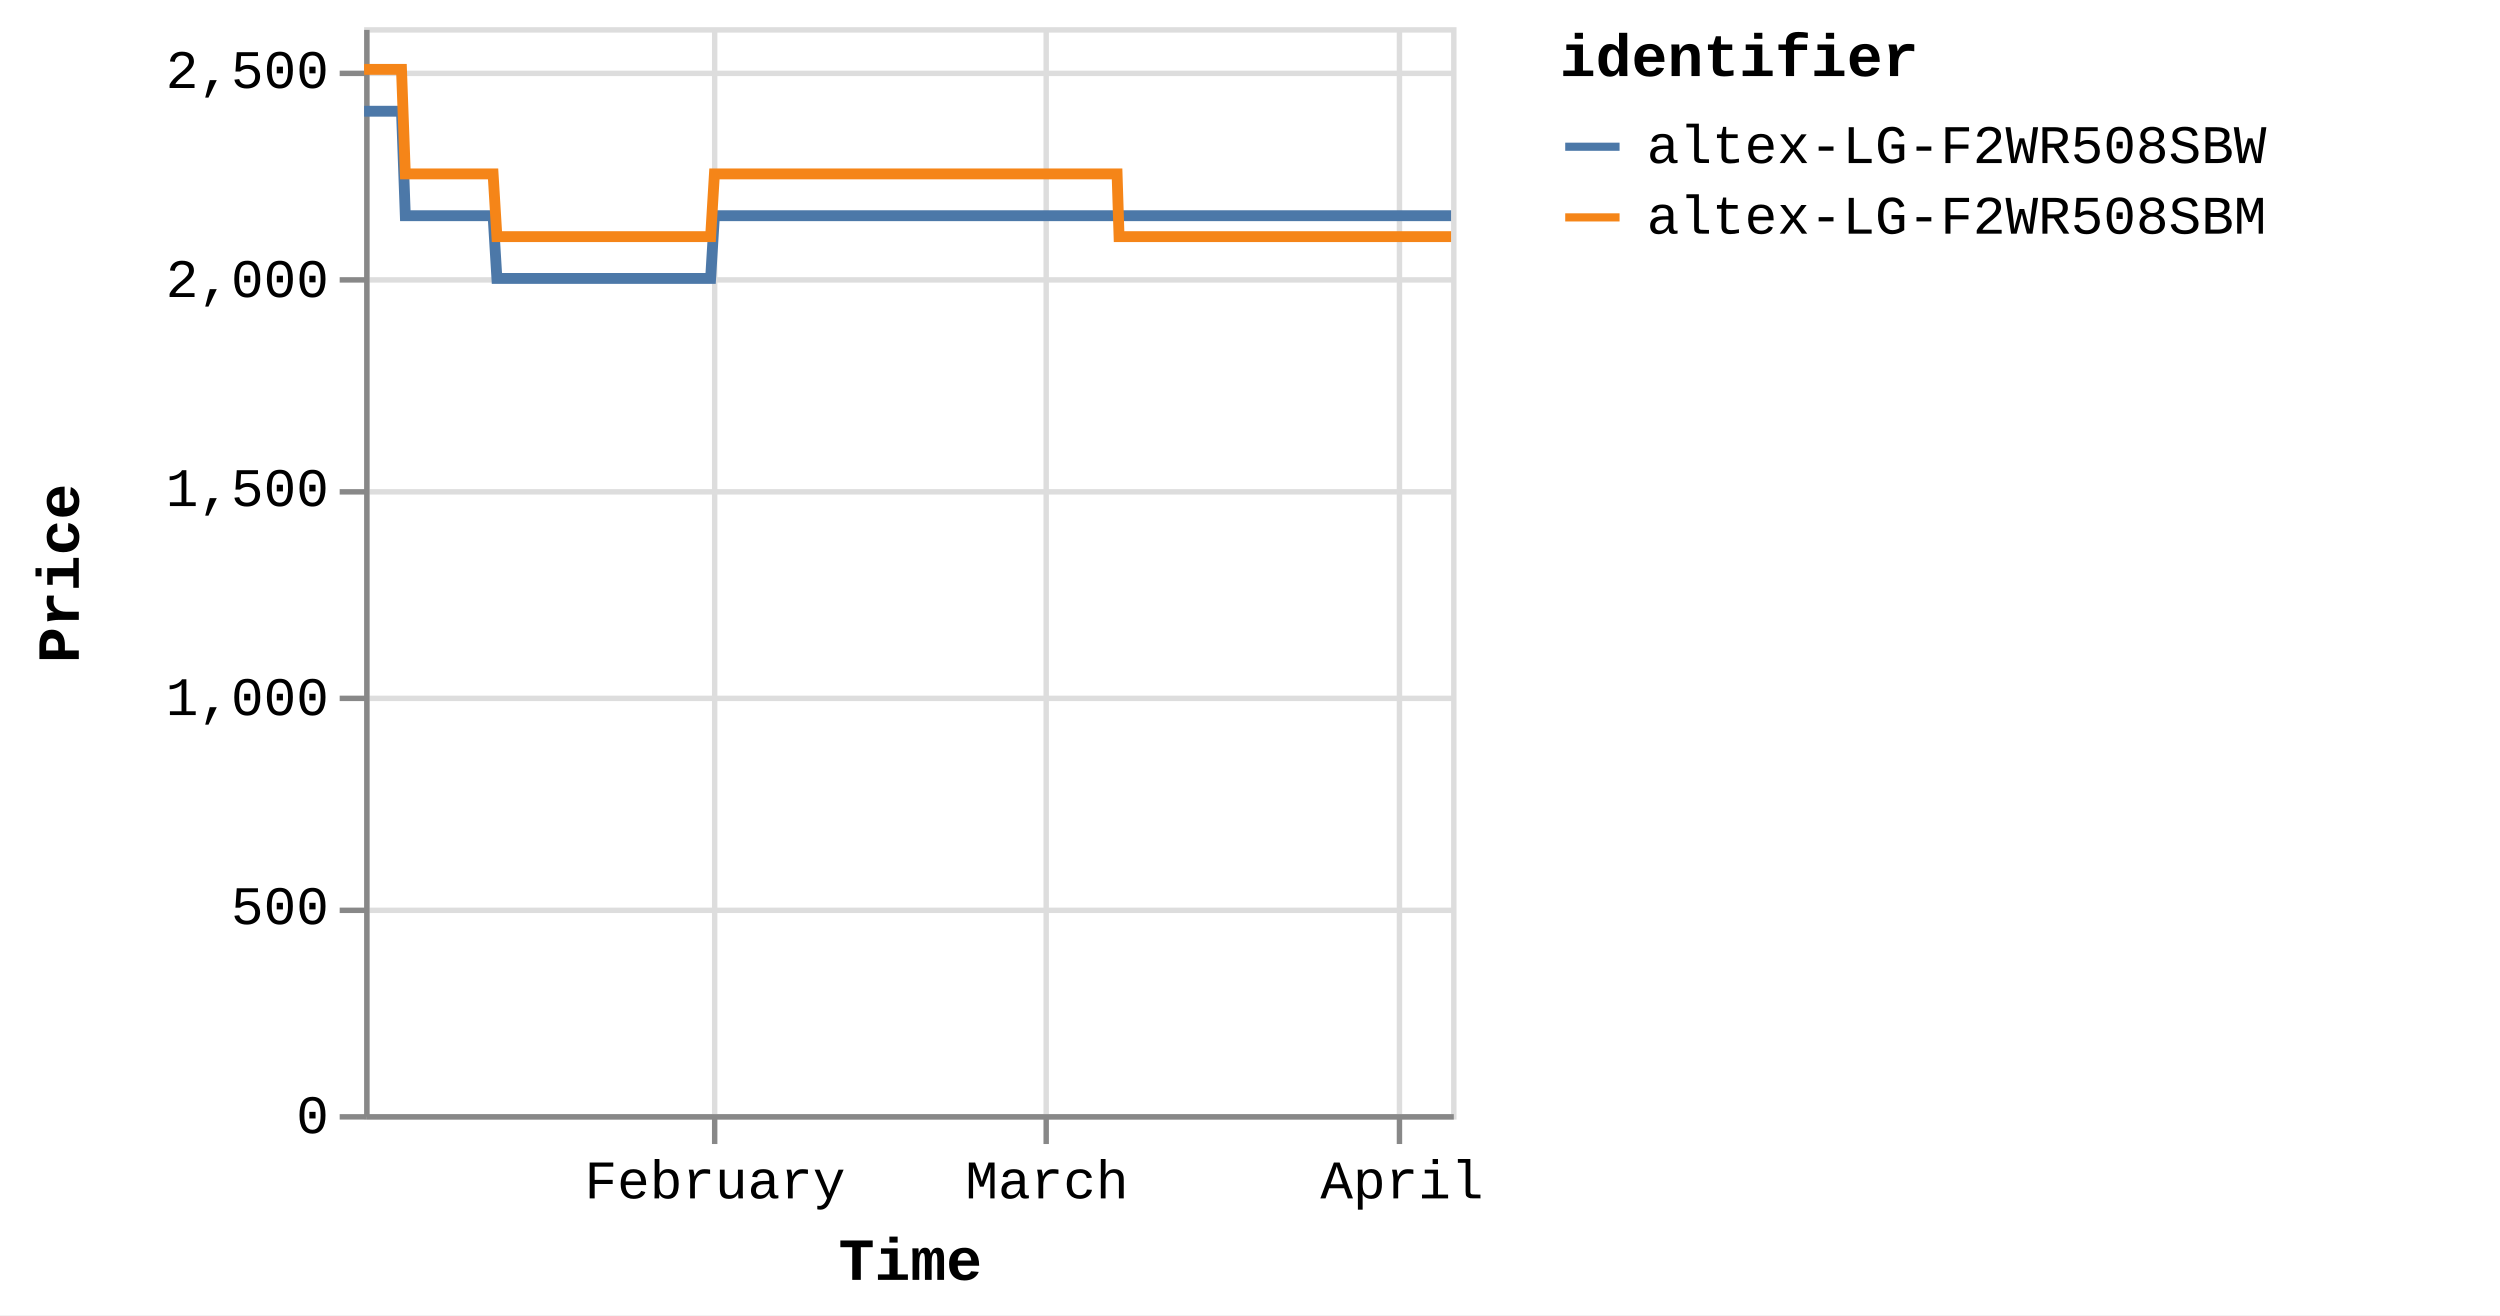
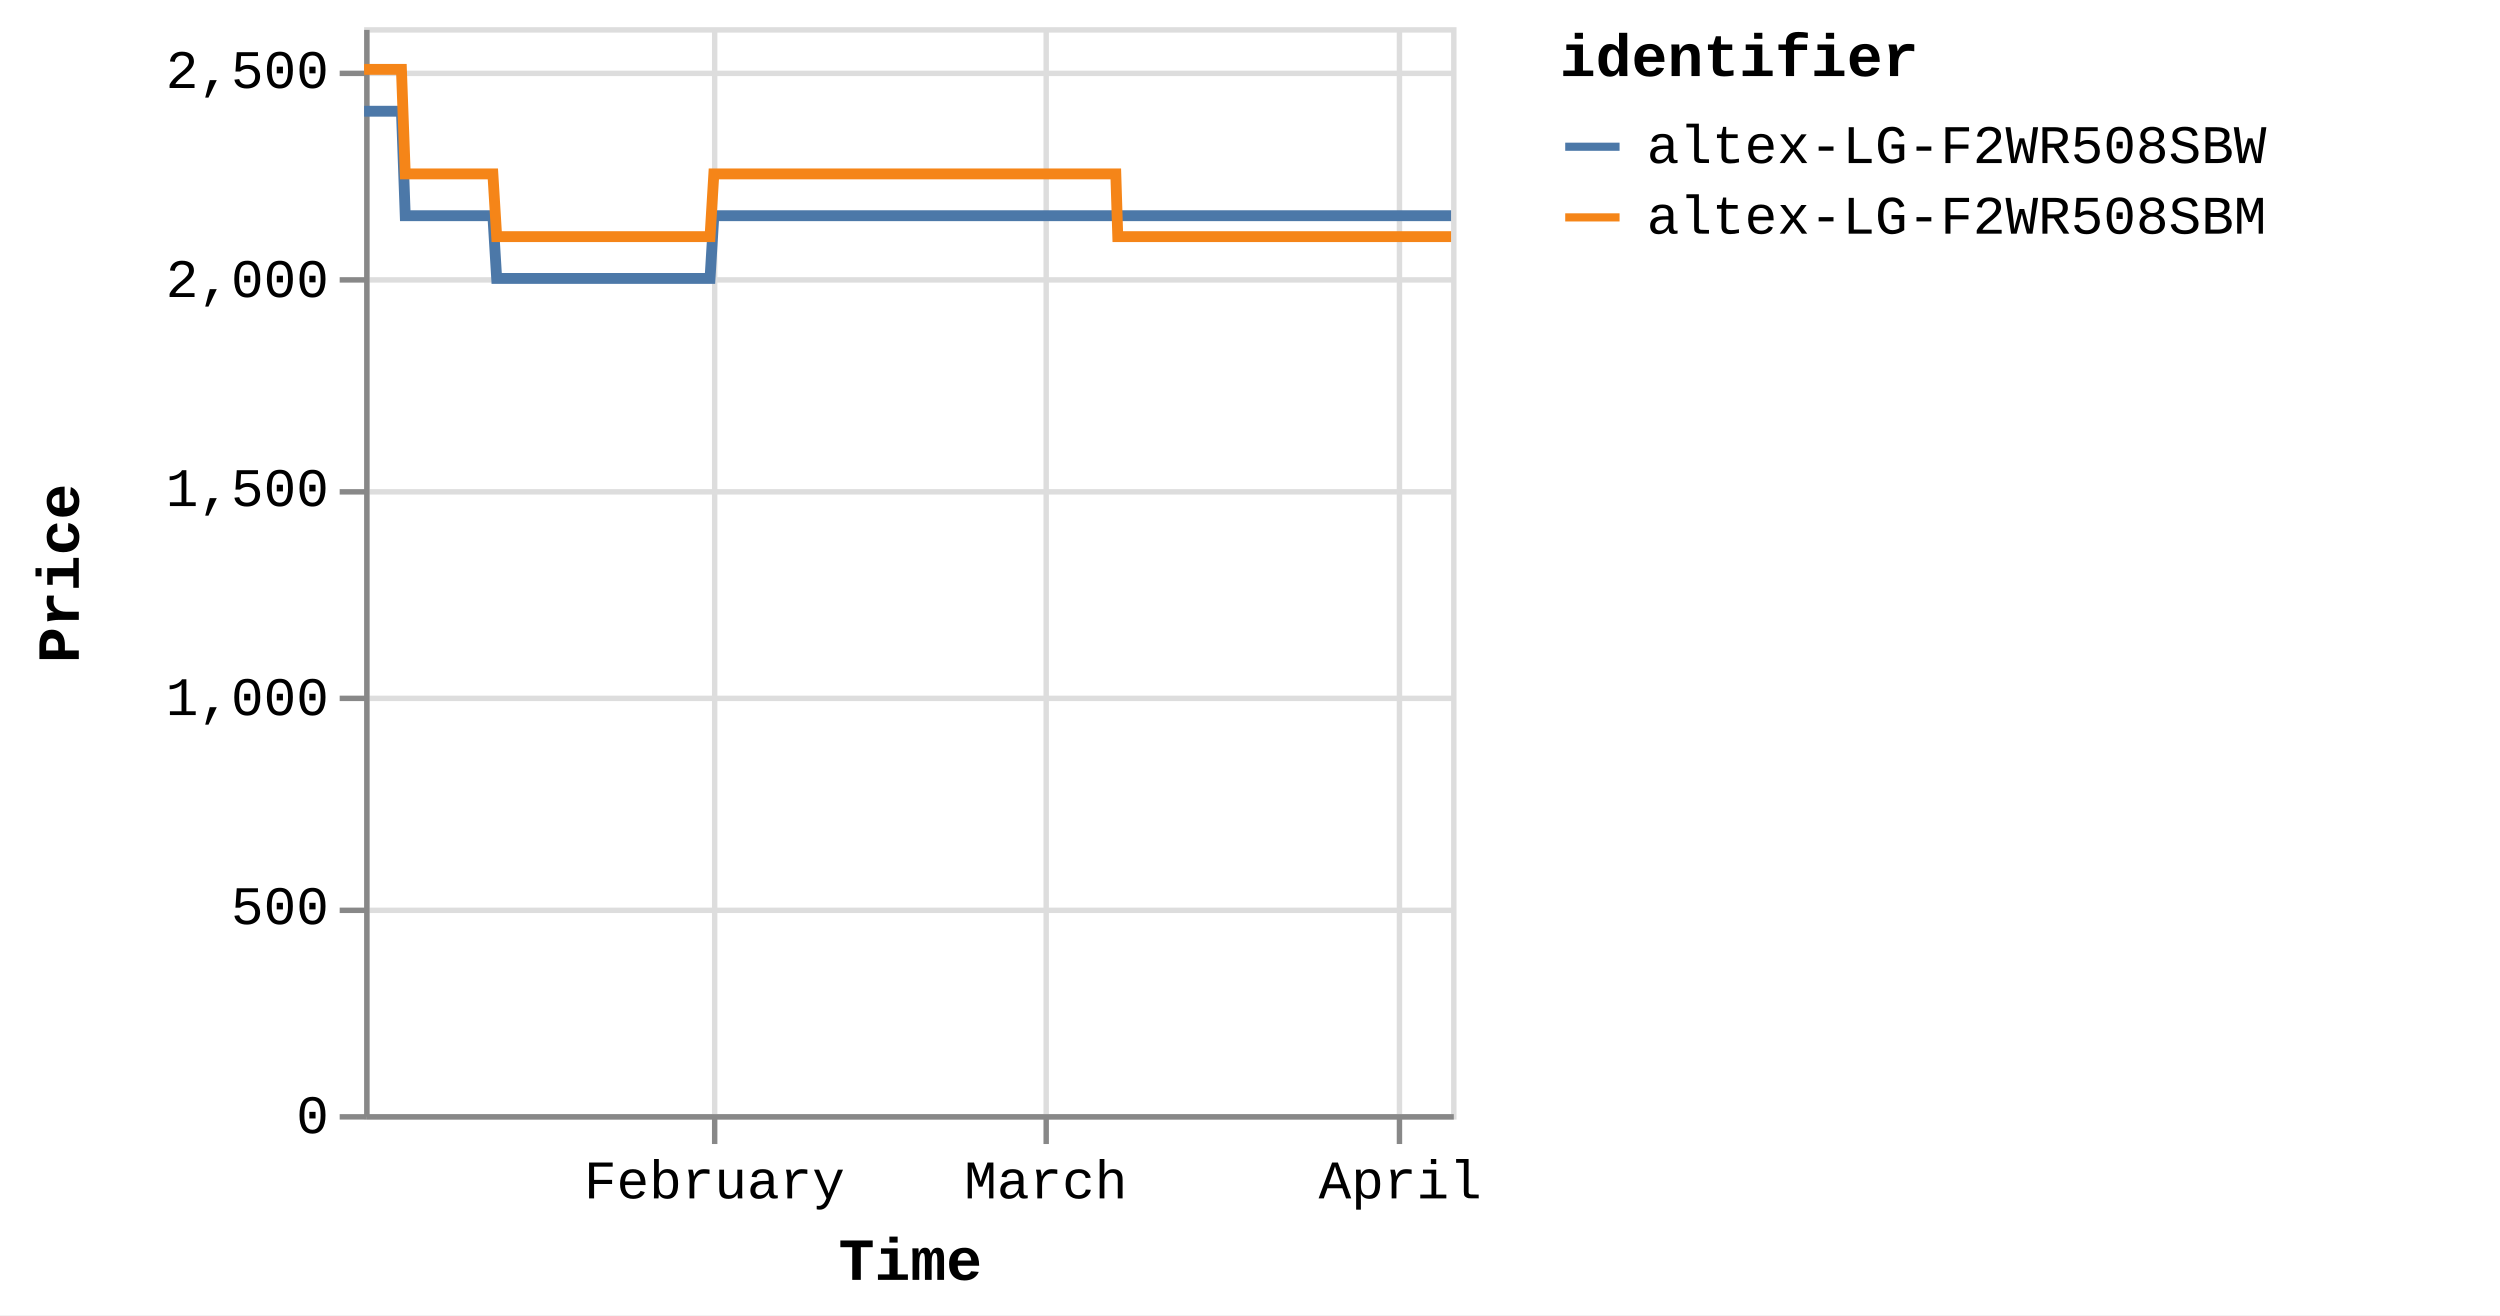
<svg xmlns="http://www.w3.org/2000/svg" version="1.1" class="marks" width="460" height="242" viewBox="0 0 460 242">
  <rect width="460" height="242" fill="white" />
  <g fill="none" stroke-miterlimit="10" transform="translate(67,5)">
    <g class="mark-group role-frame root" role="graphics-object" aria-roledescription="group mark container">
      <g transform="translate(0,0)">
        <path class="background" aria-hidden="true" d="M0.5,0.5h200v200h-200Z" stroke="#ddd" />
        <g>
          <g class="mark-group role-axis" aria-hidden="true">
            <g transform="translate(0.5,200.5)">
              <path class="background" aria-hidden="true" d="M0,0h0v0h0Z" pointer-events="none" />
              <g>
                <g class="mark-rule role-axis-grid" pointer-events="none">
                  <line transform="translate(64,-200)" x2="0" y2="200" stroke="#ddd" stroke-width="1" opacity="1" />
                  <line transform="translate(125,-200)" x2="0" y2="200" stroke="#ddd" stroke-width="1" opacity="1" />
                  <line transform="translate(190,-200)" x2="0" y2="200" stroke="#ddd" stroke-width="1" opacity="1" />
                </g>
              </g>
              <path class="foreground" aria-hidden="true" d="" pointer-events="none" display="none" />
            </g>
          </g>
          <g class="mark-group role-axis" aria-hidden="true">
            <g transform="translate(0.5,0.5)">
              <path class="background" aria-hidden="true" d="M0,0h0v0h0Z" pointer-events="none" />
              <g>
                <g class="mark-rule role-axis-grid" pointer-events="none">
                  <line transform="translate(0,200)" x2="200" y2="0" stroke="#ddd" stroke-width="1" opacity="1" />
                  <line transform="translate(0,162)" x2="200" y2="0" stroke="#ddd" stroke-width="1" opacity="1" />
                  <line transform="translate(0,123)" x2="200" y2="0" stroke="#ddd" stroke-width="1" opacity="1" />
                  <line transform="translate(0,85)" x2="200" y2="0" stroke="#ddd" stroke-width="1" opacity="1" />
                  <line transform="translate(0,46)" x2="200" y2="0" stroke="#ddd" stroke-width="1" opacity="1" />
                  <line transform="translate(0,8)" x2="200" y2="0" stroke="#ddd" stroke-width="1" opacity="1" />
                </g>
              </g>
              <path class="foreground" aria-hidden="true" d="" pointer-events="none" display="none" />
            </g>
          </g>
-           <g class="mark-group role-axis" role="graphics-symbol" aria-roledescription="axis" aria-label="X-axis titled 'Time' for a time scale with values from Monday, 01 January 2024, 2:19:43 PM to Friday, 05 April 2024, 12:48:10 PM">
+           <g class="mark-group role-axis" role="graphics-symbol" aria-roledescription="axis" aria-label="X-axis titled 'Time' for a time scale with values from Monday, 01 January 2024, 2:19:43 PM to Friday, 05 April 2024, 4:39:54 PM">
            <g transform="translate(0.5,200.5)">
              <path class="background" aria-hidden="true" d="M0,0h0v0h0Z" pointer-events="none" />
              <g>
                <g class="mark-rule role-axis-tick" pointer-events="none">
                  <line transform="translate(64,0)" x2="0" y2="5" stroke="#888" stroke-width="1" opacity="1" />
                  <line transform="translate(125,0)" x2="0" y2="5" stroke="#888" stroke-width="1" opacity="1" />
                  <line transform="translate(190,0)" x2="0" y2="5" stroke="#888" stroke-width="1" opacity="1" />
                </g>
                <g class="mark-text role-axis-label" pointer-events="none">
-                   <text text-anchor="middle" transform="translate(64.04912,15)" font-family="Liberation Mono" font-size="10px" fill="#000" opacity="1">February</text>
-                   <text text-anchor="middle" transform="translate(125.1426,15)" font-family="Liberation Mono" font-size="10px" fill="#000" opacity="1">March</text>
-                   <text text-anchor="middle" transform="translate(190.4495,15)" font-family="Liberation Mono" font-size="10px" fill="#000" opacity="1">April</text>
+                   <text text-anchor="middle" transform="translate(63.94074,15)" font-family="Liberation Mono" font-size="10px" fill="#000" opacity="1">February</text>
+                   <text text-anchor="middle" transform="translate(124.9309,15)" font-family="Liberation Mono" font-size="10px" fill="#000" opacity="1">March</text>
+                   <text text-anchor="middle" transform="translate(190.1272,15)" font-family="Liberation Mono" font-size="10px" fill="#000" opacity="1">April</text>
                </g>
                <g class="mark-rule role-axis-domain" pointer-events="none">
                  <line transform="translate(0,0)" x2="200" y2="0" stroke="#888" stroke-width="1" opacity="1" />
                </g>
                <g class="mark-text role-axis-title" pointer-events="none">
                  <text text-anchor="middle" transform="translate(100,30)" font-family="Liberation Mono" font-size="11px" font-weight="bold" fill="#000" opacity="1">Time</text>
                </g>
              </g>
              <path class="foreground" aria-hidden="true" d="" pointer-events="none" display="none" />
            </g>
          </g>
          <g class="mark-group role-axis" role="graphics-symbol" aria-roledescription="axis" aria-label="Y-axis titled 'Price' for a linear scale with values from 0 to 2,600">
            <g transform="translate(0.5,0.5)">
              <path class="background" aria-hidden="true" d="M0,0h0v0h0Z" pointer-events="none" />
              <g>
                <g class="mark-rule role-axis-tick" pointer-events="none">
                  <line transform="translate(0,200)" x2="-5" y2="0" stroke="#888" stroke-width="1" opacity="1" />
                  <line transform="translate(0,162)" x2="-5" y2="0" stroke="#888" stroke-width="1" opacity="1" />
                  <line transform="translate(0,123)" x2="-5" y2="0" stroke="#888" stroke-width="1" opacity="1" />
                  <line transform="translate(0,85)" x2="-5" y2="0" stroke="#888" stroke-width="1" opacity="1" />
                  <line transform="translate(0,46)" x2="-5" y2="0" stroke="#888" stroke-width="1" opacity="1" />
                  <line transform="translate(0,8)" x2="-5" y2="0" stroke="#888" stroke-width="1" opacity="1" />
                </g>
                <g class="mark-text role-axis-label" pointer-events="none">
                  <text text-anchor="end" transform="translate(-7,203)" font-family="Liberation Mono" font-size="10px" fill="#000" opacity="1">0</text>
                  <text text-anchor="end" transform="translate(-7,164.5385)" font-family="Liberation Mono" font-size="10px" fill="#000" opacity="1">500</text>
                  <text text-anchor="end" transform="translate(-7,126.0769)" font-family="Liberation Mono" font-size="10px" fill="#000" opacity="1">1,000</text>
                  <text text-anchor="end" transform="translate(-7,87.61538)" font-family="Liberation Mono" font-size="10px" fill="#000" opacity="1">1,500</text>
                  <text text-anchor="end" transform="translate(-7,49.15385)" font-family="Liberation Mono" font-size="10px" fill="#000" opacity="1">2,000</text>
                  <text text-anchor="end" transform="translate(-7,10.69231)" font-family="Liberation Mono" font-size="10px" fill="#000" opacity="1">2,500</text>
                </g>
                <g class="mark-rule role-axis-domain" pointer-events="none">
                  <line transform="translate(0,200)" x2="0" y2="-200" stroke="#888" stroke-width="1" opacity="1" />
                </g>
                <g class="mark-text role-axis-title" pointer-events="none">
                  <text text-anchor="middle" transform="translate(-51,100) rotate(-90) translate(0,-2)" font-family="Liberation Mono" font-size="11px" font-weight="bold" fill="#000" opacity="1">Price</text>
                </g>
              </g>
              <path class="foreground" aria-hidden="true" d="" pointer-events="none" display="none" />
            </g>
          </g>
          <g class="mark-group role-scope pathgroup" role="graphics-object" aria-roledescription="group mark container">
            <g transform="translate(0,0)">
              <path class="background" aria-hidden="true" d="M0,0h200v200h-200Z" />
              <g>
                <g class="mark-line role-mark marks" role="graphics-object" aria-roledescription="line mark container">
-                   <path aria-label="Time: Jan 01, 2024; Price: 2399; identifier: altex-LG-F2WR508SBW" role="graphics-symbol" aria-roledescription="line mark" d="M0,15.462L0.221,15.462L0.554,15.462L1.256,15.462L1.608,15.462L1.977,15.462L2.312,15.462L2.661,15.462L3.363,15.462L3.714,15.462L4.084,15.462L4.42,15.462L4.767,15.462L5.47,15.462L5.822,15.462L6.19,15.462L6.529,15.462L6.874,15.462L7.578,34.692L7.928,34.692L8.297,34.692L8.634,34.692L8.98,34.692L9.684,34.692L10.034,34.692L10.402,34.692L10.739,34.692L11.087,34.692L11.792,34.692L12.141,34.692L12.509,34.692L12.846,34.692L13.194,34.692L13.898,34.692L14.25,34.692L14.62,34.692L14.956,34.692L15.3,34.692L16.005,34.692L16.356,34.692L16.73,34.692L17.063,34.692L17.407,34.692L18.112,34.692L18.463,34.692L18.833,34.692L19.168,34.692L19.514,34.692L20.218,34.692L20.569,34.692L20.94,34.692L21.276,34.692L21.621,34.692L22.324,34.692L22.676,34.692L23.045,34.692L23.382,34.692L23.728,34.692L24.43,46.231L24.781,46.231L25.149,46.231L25.486,46.231L25.834,46.231L26.538,46.231L26.887,46.231L27.255,46.231L27.592,46.231L27.941,46.231L28.645,46.231L28.997,46.231L29.368,46.231L29.703,46.231L30.047,46.231L30.751,46.231L31.104,46.231L31.473,46.231L31.81,46.231L32.154,46.231L32.858,46.231L33.21,46.231L33.58,46.231L33.916,46.231L34.261,46.231L34.964,46.231L35.316,46.231L35.686,46.231L36.021,46.231L36.368,46.231L37.071,46.231L37.423,46.231L37.793,46.231L38.13,46.231L38.474,46.231L39.178,46.231L39.527,46.231L39.896,46.231L40.234,46.231L40.581,46.231L41.283,46.231L41.634,46.231L42.002,46.231L42.34,46.231L42.688,46.231L43.393,46.231L43.745,46.231L44.115,46.231L44.449,46.231L44.794,46.231L45.498,46.231L45.851,46.231L46.221,46.231L46.557,46.231L46.901,46.231L47.605,46.231L47.957,46.231L48.328,46.231L48.663,46.231L49.008,46.231L49.713,46.231L50.063,46.231L50.434,46.231L50.771,46.231L51.114,46.231L51.817,46.231L52.17,46.231L52.534,46.231L52.871,46.231L53.222,46.231L53.923,46.231L54.275,46.231L54.635,46.231L54.976,46.231L55.327,46.231L56.03,46.231L56.381,46.231L56.743,46.231L57.083,46.231L57.434,46.231L58.136,46.231L58.488,46.231L58.853,46.231L59.19,46.231L59.541,46.231L60.242,46.231L60.594,46.231L60.959,46.231L61.301,46.231L61.647,46.231L62.349,46.231L62.701,46.231L63.066,46.231L63.403,46.231L63.754,46.231L64.456,34.692L64.808,34.692L65.173,34.692L65.509,34.692L65.86,34.692L66.564,34.692L66.914,34.692L67.279,34.692L67.616,34.692L67.967,34.692L68.67,34.692L69.021,34.692L69.383,34.692L69.723,34.692L70.075,34.692L70.778,34.692L71.128,34.692L71.489,34.692L71.829,34.692L72.18,34.692L72.883,34.692L73.235,34.692L73.601,34.692L73.937,34.692L74.287,34.692L74.989,34.692L75.341,34.692L75.707,34.692L76.044,34.692L76.394,34.692L77.096,34.692L77.448,34.692L77.812,34.692L78.152,34.692L78.501,34.692L79.203,34.692L79.555,34.692L79.919,34.692L80.258,34.692L80.607,34.692L81.31,34.692L81.662,34.692L82.025,34.692L82.364,34.692L82.715,34.692L83.416,34.692L83.767,34.692L84.13,34.692L84.47,34.692L84.821,34.692L85.525,34.692L85.875,34.692L86.236,34.692L86.577,34.692L86.927,34.692L87.63,34.692L87.981,34.692L88.348,34.692L88.684,34.692L89.034,34.692L89.736,34.692L90.087,34.692L90.452,34.692L90.795,34.692L91.141,34.692L91.843,34.692L92.194,34.692L92.56,34.692L92.898,34.692L93.247,34.692L94.301,34.692L94.666,34.692L95.004,34.692L95.355,34.692L96.057,34.692L96.408,34.692L96.773,34.692L97.112,34.692L97.461,34.692L98.164,34.692L98.514,34.692L98.876,34.692L99.216,34.692L99.567,34.692L100.27,34.692L100.623,34.692L100.983,34.692L101.323,34.692L101.674,34.692L102.376,34.692L102.729,34.692L103.094,34.692L103.434,34.692L103.781,34.692L104.484,34.692L104.835,34.692L105.199,34.692L105.538,34.692L105.888,34.692L106.59,34.692L106.941,34.692L107.307,34.692L107.645,34.692L107.995,34.692L108.697,34.692L109.047,34.692L109.413,34.692L109.751,34.692L110.101,34.692L110.803,34.692L111.154,34.692L111.518,34.692L111.856,34.692L112.21,34.692L112.91,34.692L113.261,34.692L113.622,34.692L113.963,34.692L114.314,34.692L115.016,34.692L115.368,34.692L115.729,34.692L116.072,34.692L116.42,34.692L117.123,34.692L117.475,34.692L117.84,34.692L118.178,34.692L118.527,34.692L119.23,34.692L119.581,34.692L119.946,34.692L120.285,34.692L120.634,34.692L121.337,34.692L121.688,34.692L122.052,34.692L122.392,34.692L122.741,34.692L123.443,34.692L123.794,34.692L124.158,34.692L124.496,34.692L124.847,34.692L125.549,34.692L125.902,34.692L126.266,34.692L126.604,34.692L126.955,34.692L127.657,34.692L128.008,34.692L128.372,34.692L128.71,34.692L129.061,34.692L129.763,34.692L130.114,34.692L130.476,34.692L130.816,34.692L131.168,34.692L131.902,34.692L132.382,34.692L132.592,34.692L132.925,34.692L133.275,34.692L133.976,34.692L134.327,34.692L134.695,34.692L135.03,34.692L135.381,34.692L136.083,34.692L136.437,34.692L136.801,34.692L137.139,34.692L137.487,34.692L138.19,34.692L138.542,34.692L138.906,34.692L139.243,34.692L139.595,34.692L140.297,34.692L140.653,34.692L141.013,34.692L141.349,34.692L141.701,34.692L142.404,34.692L142.755,34.692L143.115,34.692L143.458,34.692L143.807,34.692L144.51,34.692L144.863,34.692L145.222,34.692L145.564,34.692L145.914,34.692L146.618,34.692L146.967,34.692L147.334,34.692L147.672,34.692L148.021,34.692L148.723,34.692L149.074,34.692L149.44,34.692L149.78,34.692L150.127,34.692L150.83,34.692L151.183,34.692L151.548,34.692L151.884,34.692L152.234,34.692L152.936,34.692L153.288,34.692L153.654,34.692L153.991,34.692L154.341,34.692L155.043,34.692L155.397,34.692L155.759,34.692L156.098,34.692L156.447,34.692L157.15,34.692L157.503,34.692L157.865,34.692L158.204,34.692L158.556,34.692L159.256,34.692L159.61,34.692L159.971,34.692L160.31,34.692L160.661,34.692L161.363,34.692L161.714,34.692L162.083,34.692L162.42,34.692L162.77,34.692L163.471,34.692L163.821,34.692L164.186,34.692L164.528,34.692L164.874,34.692L165.576,34.692L165.929,34.692L166.293,34.692L166.634,34.692L166.983,34.692L167.683,34.692L168.036,34.692L168.402,34.692L168.742,34.692L169.088,34.692L169.79,34.692L170.141,34.692L170.506,34.692L170.845,34.692L171.195,34.692L171.897,34.692L172.247,34.692L172.612,34.692L172.95,34.692L173.301,34.692L174.003,34.692L174.355,34.692L174.72,34.692L175.056,34.692L175.408,34.692L176.11,34.692L176.461,34.692L176.827,34.692L177.165,34.692L177.514,34.692L178.216,34.692L178.57,34.692L178.934,34.692L179.273,34.692L179.621,34.692L180.326,34.692L180.676,34.692L181.042,34.692L181.381,34.692L181.728,34.692L182.43,34.692L182.781,34.692L183.148,34.692L183.485,34.692L183.834,34.692L184.537,34.692L184.888,34.692L185.255,34.692L185.592,34.692L185.941,34.692L186.643,34.692L186.994,34.692L187.357,34.692L187.698,34.692L188.049,34.692L188.751,34.692L189.103,34.692L189.465,34.692L189.805,34.692L190.155,34.692L190.856,34.692L191.21,34.692L191.576,34.692L191.915,34.692L192.261,34.692L192.965,34.692L193.316,34.692L193.682,34.692L194.02,34.692L194.367,34.692L195.07,34.692L195.421,34.692L195.787,34.692L196.127,34.692L196.474,34.692L197.178,34.692L197.529,34.692L197.894,34.692L198.232,34.692L198.582,34.692L199.286,34.692L200,34.692" stroke="#4c78a8" stroke-width="2" />
+                   <path aria-label="Time: Jan 01, 2024; Price: 2399; identifier: altex-LG-F2WR508SBW" role="graphics-symbol" aria-roledescription="line mark" d="M0,15.462L0.22,15.462L0.553,15.462L1.254,15.462L1.605,15.462L1.974,15.462L2.308,15.462L2.656,15.462L3.357,15.462L3.708,15.462L4.077,15.462L4.412,15.462L4.759,15.462L5.461,15.462L5.812,15.462L6.18,15.462L6.518,15.462L6.863,15.462L7.565,34.692L7.915,34.692L8.283,34.692L8.62,34.692L8.965,34.692L9.667,34.692L10.017,34.692L10.385,34.692L10.721,34.692L11.068,34.692L11.772,34.692L12.12,34.692L12.487,34.692L12.824,34.692L13.172,34.692L13.875,34.692L14.226,34.692L14.595,34.692L14.93,34.692L15.274,34.692L15.978,34.692L16.328,34.692L16.702,34.692L17.034,34.692L17.378,34.692L18.081,34.692L18.432,34.692L18.801,34.692L19.135,34.692L19.481,34.692L20.184,34.692L20.535,34.692L20.904,34.692L21.24,34.692L21.584,34.692L22.287,34.692L22.638,34.692L23.006,34.692L23.342,34.692L23.687,34.692L24.389,46.231L24.739,46.231L25.106,46.231L25.443,46.231L25.79,46.231L26.493,46.231L26.842,46.231L27.209,46.231L27.545,46.231L27.893,46.231L28.597,46.231L28.948,46.231L29.318,46.231L29.653,46.231L29.996,46.231L30.699,46.231L31.051,46.231L31.42,46.231L31.756,46.231L32.1,46.231L32.802,46.231L33.154,46.231L33.524,46.231L33.858,46.231L34.203,46.231L34.905,46.231L35.256,46.231L35.626,46.231L35.96,46.231L36.307,46.231L37.009,46.231L37.36,46.231L37.729,46.231L38.065,46.231L38.409,46.231L39.112,46.231L39.46,46.231L39.828,46.231L40.166,46.231L40.513,46.231L41.213,46.231L41.564,46.231L41.931,46.231L42.268,46.231L42.615,46.231L43.32,46.231L43.671,46.231L44.041,46.231L44.374,46.231L44.718,46.231L45.421,46.231L45.773,46.231L46.143,46.231L46.478,46.231L46.821,46.231L47.525,46.231L47.876,46.231L48.246,46.231L48.581,46.231L48.925,46.231L49.629,46.231L49.979,46.231L50.349,46.231L50.685,46.231L51.028,46.231L51.73,46.231L52.081,46.231L52.445,46.231L52.781,46.231L53.132,46.231L53.832,46.231L54.183,46.231L54.543,46.231L54.883,46.231L55.233,46.231L55.935,46.231L56.286,46.231L56.647,46.231L56.986,46.231L57.337,46.231L58.038,46.231L58.39,46.231L58.753,46.231L59.09,46.231L59.44,46.231L60.141,46.231L60.491,46.231L60.856,46.231L61.197,46.231L61.543,46.231L62.244,46.231L62.595,46.231L62.96,46.231L63.296,46.231L63.646,46.231L64.347,34.692L64.698,34.692L65.063,34.692L65.399,34.692L65.749,34.692L66.451,34.692L66.801,34.692L67.165,34.692L67.501,34.692L67.852,34.692L68.554,34.692L68.904,34.692L69.265,34.692L69.605,34.692L69.957,34.692L70.658,34.692L71.008,34.692L71.368,34.692L71.708,34.692L72.058,34.692L72.76,34.692L73.111,34.692L73.476,34.692L73.812,34.692L74.161,34.692L74.863,34.692L75.213,34.692L75.579,34.692L75.915,34.692L76.265,34.692L76.966,34.692L77.317,34.692L77.681,34.692L78.02,34.692L78.368,34.692L79.069,34.692L79.42,34.692L79.784,34.692L80.122,34.692L80.471,34.692L81.172,34.692L81.523,34.692L81.886,34.692L82.224,34.692L82.575,34.692L83.275,34.692L83.625,34.692L83.988,34.692L84.327,34.692L84.677,34.692L85.38,34.692L85.729,34.692L86.09,34.692L86.43,34.692L86.78,34.692L87.482,34.692L87.832,34.692L88.198,34.692L88.534,34.692L88.883,34.692L89.584,34.692L89.935,34.692L90.299,34.692L90.641,34.692L90.987,34.692L91.688,34.692L92.038,34.692L92.403,34.692L92.74,34.692L93.089,34.692L94.141,34.692L94.506,34.692L94.843,34.692L95.193,34.692L95.894,34.692L96.245,34.692L96.609,34.692L96.948,34.692L97.296,34.692L97.998,34.692L98.347,34.692L98.709,34.692L99.048,34.692L99.399,34.692L100.1,34.692L100.452,34.692L100.812,34.692L101.152,34.692L101.502,34.692L102.203,34.692L102.555,34.692L102.92,34.692L103.259,34.692L103.605,34.692L104.307,34.692L104.657,34.692L105.021,34.692L105.359,34.692L105.709,34.692L106.409,34.692L106.76,34.692L107.125,34.692L107.463,34.692L107.812,34.692L108.513,34.692L108.863,34.692L109.228,34.692L109.566,34.692L109.915,34.692L110.616,34.692L110.966,34.692L111.329,34.692L111.667,34.692L112.02,34.692L112.719,34.692L113.069,34.692L113.43,34.692L113.77,34.692L114.12,34.692L114.822,34.692L115.173,34.692L115.534,34.692L115.875,34.692L116.223,34.692L116.925,34.692L117.277,34.692L117.64,34.692L117.978,34.692L118.327,34.692L119.028,34.692L119.379,34.692L119.743,34.692L120.081,34.692L120.43,34.692L121.131,34.692L121.482,34.692L121.846,34.692L122.185,34.692L122.533,34.692L123.234,34.692L123.584,34.692L123.948,34.692L124.285,34.692L124.636,34.692L125.337,34.692L125.689,34.692L126.053,34.692L126.39,34.692L126.74,34.692L127.441,34.692L127.791,34.692L128.155,34.692L128.492,34.692L128.843,34.692L129.544,34.692L129.894,34.692L130.255,34.692L130.595,34.692L130.946,34.692L131.679,34.692L132.158,34.692L132.367,34.692L132.7,34.692L133.049,34.692L133.749,34.692L134.1,34.692L134.467,34.692L134.802,34.692L135.152,34.692L135.853,34.692L136.206,34.692L136.569,34.692L136.907,34.692L137.255,34.692L137.956,34.692L138.307,34.692L138.671,34.692L139.008,34.692L139.359,34.692L140.059,34.692L140.415,34.692L140.774,34.692L141.11,34.692L141.461,34.692L142.163,34.692L142.513,34.692L142.873,34.692L143.216,34.692L143.564,34.692L144.265,34.692L144.618,34.692L144.977,34.692L145.318,34.692L145.667,34.692L146.37,34.692L146.719,34.692L147.085,34.692L147.423,34.692L147.771,34.692L148.472,34.692L148.822,34.692L149.187,34.692L149.526,34.692L149.873,34.692L150.575,34.692L150.928,34.692L151.291,34.692L151.627,34.692L151.977,34.692L152.678,34.692L153.029,34.692L153.394,34.692L153.731,34.692L154.08,34.692L154.781,34.692L155.134,34.692L155.496,34.692L155.833,34.692L156.183,34.692L156.884,34.692L157.236,34.692L157.598,34.692L157.936,34.692L158.287,34.692L158.987,34.692L159.34,34.692L159.7,34.692L160.038,34.692L160.389,34.692L161.09,34.692L161.441,34.692L161.809,34.692L162.145,34.692L162.494,34.692L163.194,34.692L163.544,34.692L163.908,34.692L164.249,34.692L164.595,34.692L165.296,34.692L165.648,34.692L166.012,34.692L166.352,34.692L166.7,34.692L167.4,34.692L167.751,34.692L168.117,34.692L168.456,34.692L168.802,34.692L169.503,34.692L169.853,34.692L170.218,34.692L170.555,34.692L170.905,34.692L171.606,34.692L171.956,34.692L172.32,34.692L172.657,34.692L173.007,34.692L173.709,34.692L174.06,34.692L174.425,34.692L174.76,34.692L175.111,34.692L175.812,34.692L176.163,34.692L176.528,34.692L176.865,34.692L177.214,34.692L177.915,34.692L178.268,34.692L178.631,34.692L178.97,34.692L179.317,34.692L180.021,34.692L180.37,34.692L180.736,34.692L181.075,34.692L181.42,34.692L182.121,34.692L182.472,34.692L182.838,34.692L183.175,34.692L183.523,34.692L184.225,34.692L184.575,34.692L184.941,34.692L185.278,34.692L185.626,34.692L186.327,34.692L186.678,34.692L187.04,34.692L187.38,34.692L187.731,34.692L188.431,34.692L188.783,34.692L189.145,34.692L189.484,34.692L189.833,34.692L190.533,34.692L190.887,34.692L191.252,34.692L191.591,34.692L191.936,34.692L192.638,34.692L192.988,34.692L193.355,34.692L193.692,34.692L194.038,34.692L194.74,34.692L195.09,34.692L195.456,34.692L195.795,34.692L196.142,34.692L196.844,34.692L197.195,34.692L197.559,34.692L197.897,34.692L198.246,34.692L198.949,34.692L199.661,34.692L200,34.692" stroke="#4c78a8" stroke-width="2" />
                </g>
              </g>
              <path class="foreground" aria-hidden="true" d="" display="none" />
            </g>
            <g transform="translate(0,0)">
              <path class="background" aria-hidden="true" d="M0,0h200v200h-200Z" />
              <g>
                <g class="mark-line role-mark marks" role="graphics-object" aria-roledescription="line mark container">
-                   <path aria-label="Time: Jan 01, 2024; Price: 2499; identifier: altex-LG-F2WR508SBM" role="graphics-symbol" aria-roledescription="line mark" d="M0,7.769L0.221,7.769L0.554,7.769L1.256,7.769L1.608,7.769L1.977,7.769L2.312,7.769L2.661,7.769L3.363,7.769L3.715,7.769L4.084,7.769L4.42,7.769L4.767,7.769L5.47,7.769L5.822,7.769L6.19,7.769L6.529,7.769L6.875,7.769L7.578,27L7.928,27L8.297,27L8.634,27L8.981,27L9.684,27L10.034,27L10.402,27L10.739,27L11.087,27L11.792,27L12.141,27L12.509,27L12.846,27L13.194,27L13.898,27L14.25,27L14.62,27L14.956,27L15.3,27L16.005,27L16.356,27L16.73,27L17.063,27L17.407,27L18.112,27L18.463,27L18.833,27L19.168,27L19.514,27L20.218,27L20.569,27L20.94,27L21.276,27L21.621,27L22.324,27L22.676,27L23.045,27L23.382,27L23.728,27L24.43,38.538L24.781,38.538L25.149,38.538L25.486,38.538L25.834,38.538L26.538,38.538L26.887,38.538L27.255,38.538L27.592,38.538L27.941,38.538L28.645,38.538L28.997,38.538L29.368,38.538L29.703,38.538L30.047,38.538L30.751,38.538L31.104,38.538L31.473,38.538L31.81,38.538L32.154,38.538L32.858,38.538L33.211,38.538L33.581,38.538L33.916,38.538L34.261,38.538L34.964,38.538L35.316,38.538L35.686,38.538L36.021,38.538L36.368,38.538L37.072,38.538L37.423,38.538L37.793,38.538L38.13,38.538L38.474,38.538L39.178,38.538L39.527,38.538L39.896,38.538L40.234,38.538L40.581,38.538L41.283,38.538L41.634,38.538L42.002,38.538L42.34,38.538L42.688,38.538L43.393,38.538L43.745,38.538L44.115,38.538L44.449,38.538L44.794,38.538L45.498,38.538L45.851,38.538L46.221,38.538L46.557,38.538L46.901,38.538L47.606,38.538L47.957,38.538L48.328,38.538L48.663,38.538L49.008,38.538L49.713,38.538L50.063,38.538L50.434,38.538L50.771,38.538L51.114,38.538L51.817,38.538L52.17,38.538L52.534,38.538L52.871,38.538L53.222,38.538L53.923,38.538L54.275,38.538L54.636,38.538L54.976,38.538L55.327,38.538L56.03,38.538L56.381,38.538L56.743,38.538L57.083,38.538L57.434,38.538L58.137,38.538L58.489,38.538L58.853,38.538L59.19,38.538L59.541,38.538L60.243,38.538L60.594,38.538L60.959,38.538L61.301,38.538L61.647,38.538L62.349,38.538L62.701,38.538L63.066,38.538L63.403,38.538L63.754,38.538L64.456,27L64.808,27L65.173,27L65.509,27L65.86,27L66.564,27L66.914,27L67.279,27L67.616,27L67.967,27L68.67,27L69.021,27L69.383,27L69.723,27L70.075,27L70.778,27L71.128,27L71.489,27L71.829,27L72.181,27L72.883,27L73.235,27L73.601,27L73.937,27L74.287,27L74.99,27L75.341,27L75.707,27L76.044,27L76.394,27L77.096,27L77.448,27L77.812,27L78.152,27L78.501,27L79.203,27L79.555,27L79.919,27L80.258,27L80.607,27L81.31,27L81.662,27L82.025,27L82.364,27L82.715,27L83.416,27L83.767,27L84.13,27L84.47,27L84.821,27L85.525,27L85.875,27L86.236,27L86.577,27L86.927,27L87.63,27L87.981,27L88.348,27L88.684,27L89.034,27L89.736,27L90.088,27L90.452,27L90.795,27L91.141,27L91.843,27L92.194,27L92.56,27L92.898,27L93.247,27L94.301,27L94.666,27L95.004,27L95.355,27L96.057,27L96.408,27L96.773,27L97.112,27L97.461,27L98.164,27L98.514,27L98.876,27L99.216,27L99.567,27L100.27,27L100.623,27L100.983,27L101.323,27L101.674,27L102.376,27L102.729,27L103.095,27L103.434,27L103.781,27L104.484,27L104.835,27L105.199,27L105.538,27L105.889,27L106.59,27L106.941,27L107.307,27L107.645,27L107.995,27L108.697,27L109.047,27L109.413,27L109.751,27L110.101,27L110.803,27L111.154,27L111.518,27L111.857,27L112.21,27L112.91,27L113.261,27L113.623,27L113.963,27L114.314,27L115.016,27L115.368,27L115.729,27L116.072,27L116.42,27L117.123,27L117.475,27L117.84,27L118.178,27L118.527,27L119.23,27L119.581,27L119.946,27L120.285,27L120.634,27L121.337,27L121.688,27L122.052,27L122.392,27L122.741,27L123.443,27L123.794,27L124.158,27L124.496,27L124.847,27L125.55,27L125.902,27L126.266,27L126.604,27L126.955,27L127.657,27L128.008,27L128.372,27L128.71,27L129.061,27L129.763,27L130.114,27L130.476,27L130.816,27L131.168,27L131.902,27L132.382,27L132.592,27L132.925,27L133.275,27L133.976,27L134.327,27L134.695,27L135.03,27L135.381,27L136.083,27L136.437,27L136.801,27L137.139,27L137.487,27L138.19,27L138.542,27L138.906,38.538L139.243,38.538L139.595,38.538L140.297,38.538L140.653,38.538L141.013,38.538L141.349,38.538L141.701,38.538L142.404,38.538L142.755,38.538L143.115,38.538L143.458,38.538L143.807,38.538L144.51,38.538L144.863,38.538L145.222,38.538L145.564,38.538L145.914,38.538L146.618,38.538L146.968,38.538L147.334,38.538L147.673,38.538L148.021,38.538L148.724,38.538L149.074,38.538L149.44,38.538L149.78,38.538L150.127,38.538L150.83,38.538L151.184,38.538L151.548,38.538L151.884,38.538L152.234,38.538L152.937,38.538L153.288,38.538L153.654,38.538L153.991,38.538L154.341,38.538L155.043,38.538L155.397,38.538L155.76,38.538L156.098,38.538L156.448,38.538L157.15,38.538L157.503,38.538L157.865,38.538L158.204,38.538L158.556,38.538L159.256,38.538L159.61,38.538L159.971,38.538L160.31,38.538L160.661,38.538L161.363,38.538L161.714,38.538L162.083,38.538L162.42,38.538L162.77,38.538L163.471,38.538L163.821,38.538L164.186,38.538L164.528,38.538L164.874,38.538L165.577,38.538L165.929,38.538L166.293,38.538L166.634,38.538L166.983,38.538L167.683,38.538L168.036,38.538L168.402,38.538L168.742,38.538L169.088,38.538L169.79,38.538L170.141,38.538L170.507,38.538L170.845,38.538L171.195,38.538L171.897,38.538L172.248,38.538L172.612,38.538L172.95,38.538L173.301,38.538L174.004,38.538L174.355,38.538L174.721,38.538L175.057,38.538L175.408,38.538L176.11,38.538L176.461,38.538L176.827,38.538L177.165,38.538L177.514,38.538L178.217,38.538L178.57,38.538L178.934,38.538L179.273,38.538L179.621,38.538L180.326,38.538L180.676,38.538L181.042,38.538L181.382,38.538L181.728,38.538L182.43,38.538L182.781,38.538L183.148,38.538L183.485,38.538L183.834,38.538L184.538,38.538L184.888,38.538L185.255,38.538L185.592,38.538L185.941,38.538L186.643,38.538L186.994,38.538L187.357,38.538L187.698,38.538L188.049,38.538L188.751,38.538L189.103,38.538L189.465,38.538L189.805,38.538L190.155,38.538L190.856,38.538L191.21,38.538L191.577,38.538L191.915,38.538L192.261,38.538L192.965,38.538L193.316,38.538L193.683,38.538L194.02,38.538L194.367,38.538L195.07,38.538L195.421,38.538L195.787,38.538L196.127,38.538L196.474,38.538L197.178,38.538L197.529,38.538L197.894,38.538L198.232,38.538L198.582,38.538L199.287,38.538L200,38.538" stroke="#f58518" stroke-width="2" />
+                   <path aria-label="Time: Jan 01, 2024; Price: 2499; identifier: altex-LG-F2WR508SBM" role="graphics-symbol" aria-roledescription="line mark" d="M0,7.769L0.22,7.769L0.553,7.769L1.254,7.769L1.605,7.769L1.974,7.769L2.309,7.769L2.656,7.769L3.358,7.769L3.708,7.769L4.077,7.769L4.412,7.769L4.759,7.769L5.461,7.769L5.812,7.769L6.18,7.769L6.518,7.769L6.863,7.769L7.565,27L7.915,27L8.283,27L8.62,27L8.965,27L9.667,27L10.017,27L10.385,27L10.721,27L11.068,27L11.772,27L12.12,27L12.487,27L12.824,27L13.172,27L13.875,27L14.226,27L14.595,27L14.93,27L15.274,27L15.978,27L16.328,27L16.702,27L17.034,27L17.378,27L18.081,27L18.432,27L18.801,27L19.135,27L19.481,27L20.184,27L20.535,27L20.905,27L21.24,27L21.584,27L22.287,27L22.638,27L23.006,27L23.342,27L23.687,27L24.389,38.538L24.739,38.538L25.106,38.538L25.443,38.538L25.79,38.538L26.493,38.538L26.842,38.538L27.209,38.538L27.545,38.538L27.893,38.538L28.597,38.538L28.948,38.538L29.318,38.538L29.653,38.538L29.996,38.538L30.699,38.538L31.051,38.538L31.42,38.538L31.757,38.538L32.1,38.538L32.802,38.538L33.154,38.538L33.524,38.538L33.859,38.538L34.203,38.538L34.905,38.538L35.256,38.538L35.626,38.538L35.96,38.538L36.307,38.538L37.009,38.538L37.36,38.538L37.729,38.538L38.065,38.538L38.409,38.538L39.112,38.538L39.46,38.538L39.828,38.538L40.166,38.538L40.513,38.538L41.213,38.538L41.564,38.538L41.931,38.538L42.268,38.538L42.615,38.538L43.32,38.538L43.671,38.538L44.041,38.538L44.374,38.538L44.718,38.538L45.422,38.538L45.774,38.538L46.143,38.538L46.479,38.538L46.821,38.538L47.525,38.538L47.876,38.538L48.246,38.538L48.581,38.538L48.925,38.538L49.629,38.538L49.979,38.538L50.349,38.538L50.685,38.538L51.028,38.538L51.73,38.538L52.081,38.538L52.445,38.538L52.781,38.538L53.132,38.538L53.832,38.538L54.183,38.538L54.543,38.538L54.883,38.538L55.233,38.538L55.935,38.538L56.286,38.538L56.647,38.538L56.987,38.538L57.337,38.538L58.038,38.538L58.39,38.538L58.753,38.538L59.09,38.538L59.44,38.538L60.141,38.538L60.491,38.538L60.856,38.538L61.198,38.538L61.543,38.538L62.244,38.538L62.595,38.538L62.96,38.538L63.296,38.538L63.646,38.538L64.347,27L64.698,27L65.063,27L65.399,27L65.749,27L66.451,27L66.801,27L67.165,27L67.501,27L67.852,27L68.554,27L68.904,27L69.266,27L69.605,27L69.957,27L70.658,27L71.008,27L71.368,27L71.708,27L72.058,27L72.76,27L73.111,27L73.476,27L73.812,27L74.162,27L74.863,27L75.213,27L75.579,27L75.915,27L76.265,27L76.966,27L77.317,27L77.681,27L78.02,27L78.368,27L79.069,27L79.421,27L79.784,27L80.122,27L80.471,27L81.173,27L81.523,27L81.886,27L82.224,27L82.575,27L83.275,27L83.626,27L83.988,27L84.327,27L84.678,27L85.38,27L85.729,27L86.09,27L86.43,27L86.78,27L87.482,27L87.832,27L88.198,27L88.534,27L88.883,27L89.584,27L89.935,27L90.299,27L90.641,27L90.987,27L91.688,27L92.038,27L92.403,27L92.74,27L93.089,27L94.141,27L94.506,27L94.843,27L95.193,27L95.894,27L96.245,27L96.609,27L96.948,27L97.296,27L97.998,27L98.347,27L98.709,27L99.048,27L99.399,27L100.1,27L100.452,27L100.812,27L101.152,27L101.502,27L102.203,27L102.555,27L102.92,27L103.259,27L103.605,27L104.307,27L104.657,27L105.021,27L105.359,27L105.709,27L106.409,27L106.76,27L107.125,27L107.463,27L107.812,27L108.513,27L108.863,27L109.228,27L109.566,27L109.915,27L110.616,27L110.966,27L111.33,27L111.667,27L112.02,27L112.719,27L113.069,27L113.43,27L113.77,27L114.12,27L114.822,27L115.173,27L115.534,27L115.875,27L116.223,27L116.925,27L117.277,27L117.64,27L117.978,27L118.327,27L119.028,27L119.379,27L119.743,27L120.081,27L120.43,27L121.131,27L121.482,27L121.846,27L122.185,27L122.534,27L123.234,27L123.585,27L123.948,27L124.286,27L124.636,27L125.337,27L125.689,27L126.053,27L126.39,27L126.74,27L127.441,27L127.791,27L128.155,27L128.492,27L128.843,27L129.544,27L129.894,27L130.256,27L130.595,27L130.946,27L131.679,27L132.158,27L132.367,27L132.7,27L133.049,27L133.749,27L134.1,27L134.467,27L134.802,27L135.152,27L135.853,27L136.206,27L136.569,27L136.907,27L137.255,27L137.956,27L138.307,27L138.671,38.538L139.008,38.538L139.359,38.538L140.059,38.538L140.415,38.538L140.774,38.538L141.11,38.538L141.461,38.538L142.163,38.538L142.513,38.538L142.873,38.538L143.216,38.538L143.564,38.538L144.265,38.538L144.618,38.538L144.977,38.538L145.318,38.538L145.667,38.538L146.37,38.538L146.719,38.538L147.085,38.538L147.423,38.538L147.771,38.538L148.472,38.538L148.822,38.538L149.187,38.538L149.526,38.538L149.873,38.538L150.575,38.538L150.928,38.538L151.291,38.538L151.627,38.538L151.977,38.538L152.678,38.538L153.029,38.538L153.394,38.538L153.731,38.538L154.08,38.538L154.781,38.538L155.134,38.538L155.496,38.538L155.834,38.538L156.183,38.538L156.884,38.538L157.236,38.538L157.598,38.538L157.936,38.538L158.287,38.538L158.987,38.538L159.34,38.538L159.7,38.538L160.038,38.538L160.389,38.538L161.09,38.538L161.441,38.538L161.809,38.538L162.146,38.538L162.494,38.538L163.194,38.538L163.544,38.538L163.908,38.538L164.249,38.538L164.595,38.538L165.296,38.538L165.648,38.538L166.012,38.538L166.352,38.538L166.7,38.538L167.4,38.538L167.751,38.538L168.117,38.538L168.456,38.538L168.802,38.538L169.503,38.538L169.853,38.538L170.218,38.538L170.556,38.538L170.905,38.538L171.606,38.538L171.956,38.538L172.32,38.538L172.657,38.538L173.007,38.538L173.709,38.538L174.06,38.538L174.425,38.538L174.76,38.538L175.111,38.538L175.812,38.538L176.163,38.538L176.528,38.538L176.865,38.538L177.214,38.538L177.915,38.538L178.268,38.538L178.631,38.538L178.97,38.538L179.317,38.538L180.021,38.538L180.37,38.538L180.736,38.538L181.075,38.538L181.421,38.538L182.121,38.538L182.472,38.538L182.838,38.538L183.175,38.538L183.523,38.538L184.225,38.538L184.575,38.538L184.941,38.538L185.278,38.538L185.626,38.538L186.327,38.538L186.678,38.538L187.04,38.538L187.38,38.538L187.731,38.538L188.431,38.538L188.783,38.538L189.145,38.538L189.484,38.538L189.833,38.538L190.533,38.538L190.887,38.538L191.252,38.538L191.591,38.538L191.936,38.538L192.638,38.538L192.988,38.538L193.355,38.538L193.692,38.538L194.039,38.538L194.74,38.538L195.091,38.538L195.456,38.538L195.795,38.538L196.142,38.538L196.844,38.538L197.195,38.538L197.559,38.538L197.897,38.538L198.246,38.538L198.949,38.538L199.662,38.538L200,38.538" stroke="#f58518" stroke-width="2" />
                </g>
              </g>
              <path class="foreground" aria-hidden="true" d="" display="none" />
            </g>
          </g>
          <g class="mark-group role-legend" role="graphics-symbol" aria-roledescription="legend" aria-label="Symbol legend titled 'identifier' for stroke color with 2 values: altex-LG-F2WR508SBW, altex-LG-F2WR508SBM">
            <g transform="translate(220,0)">
              <path class="background" aria-hidden="true" d="M0,0h168v40h-168Z" pointer-events="none" />
              <g>
                <g class="mark-group role-legend-entry">
                  <g transform="translate(0,16)">
                    <path class="background" aria-hidden="true" d="M0,0h0v0h0Z" pointer-events="none" />
                    <g>
                      <g class="mark-group role-scope" role="graphics-object" aria-roledescription="group mark container">
                        <g transform="translate(0,0)">
                          <path class="background" aria-hidden="true" d="M0,0h168v11h-168Z" pointer-events="none" opacity="1" />
                          <g>
                            <g class="mark-symbol role-legend-symbol" pointer-events="none">
                              <path transform="translate(6,6)" d="M-5,0L5,0" stroke="#4c78a8" stroke-width="1.5" opacity="1" />
                            </g>
                            <g class="mark-text role-legend-label" pointer-events="none">
                              <text text-anchor="start" transform="translate(16,9)" font-family="Liberation Mono" font-size="10px" fill="#000" opacity="1">altex-LG-F2WR508SBW</text>
                            </g>
                          </g>
                          <path class="foreground" aria-hidden="true" d="" pointer-events="none" display="none" />
                        </g>
                        <g transform="translate(0,13)">
                          <path class="background" aria-hidden="true" d="M0,0h168v11h-168Z" pointer-events="none" opacity="1" />
                          <g>
                            <g class="mark-symbol role-legend-symbol" pointer-events="none">
                              <path transform="translate(6,6)" d="M-5,0L5,0" stroke="#f58518" stroke-width="1.5" opacity="1" />
                            </g>
                            <g class="mark-text role-legend-label" pointer-events="none">
                              <text text-anchor="start" transform="translate(16,9)" font-family="Liberation Mono" font-size="10px" fill="#000" opacity="1">altex-LG-F2WR508SBM</text>
                            </g>
                          </g>
                          <path class="foreground" aria-hidden="true" d="" pointer-events="none" display="none" />
                        </g>
                      </g>
                    </g>
                    <path class="foreground" aria-hidden="true" d="" pointer-events="none" display="none" />
                  </g>
                </g>
                <g class="mark-text role-legend-title" pointer-events="none">
                  <text text-anchor="start" transform="translate(0,9)" font-family="Liberation Mono" font-size="11px" font-weight="bold" fill="#000" opacity="1">identifier</text>
                </g>
              </g>
              <path class="foreground" aria-hidden="true" d="" pointer-events="none" display="none" />
            </g>
          </g>
        </g>
        <path class="foreground" aria-hidden="true" d="" display="none" />
      </g>
    </g>
  </g>
</svg>
